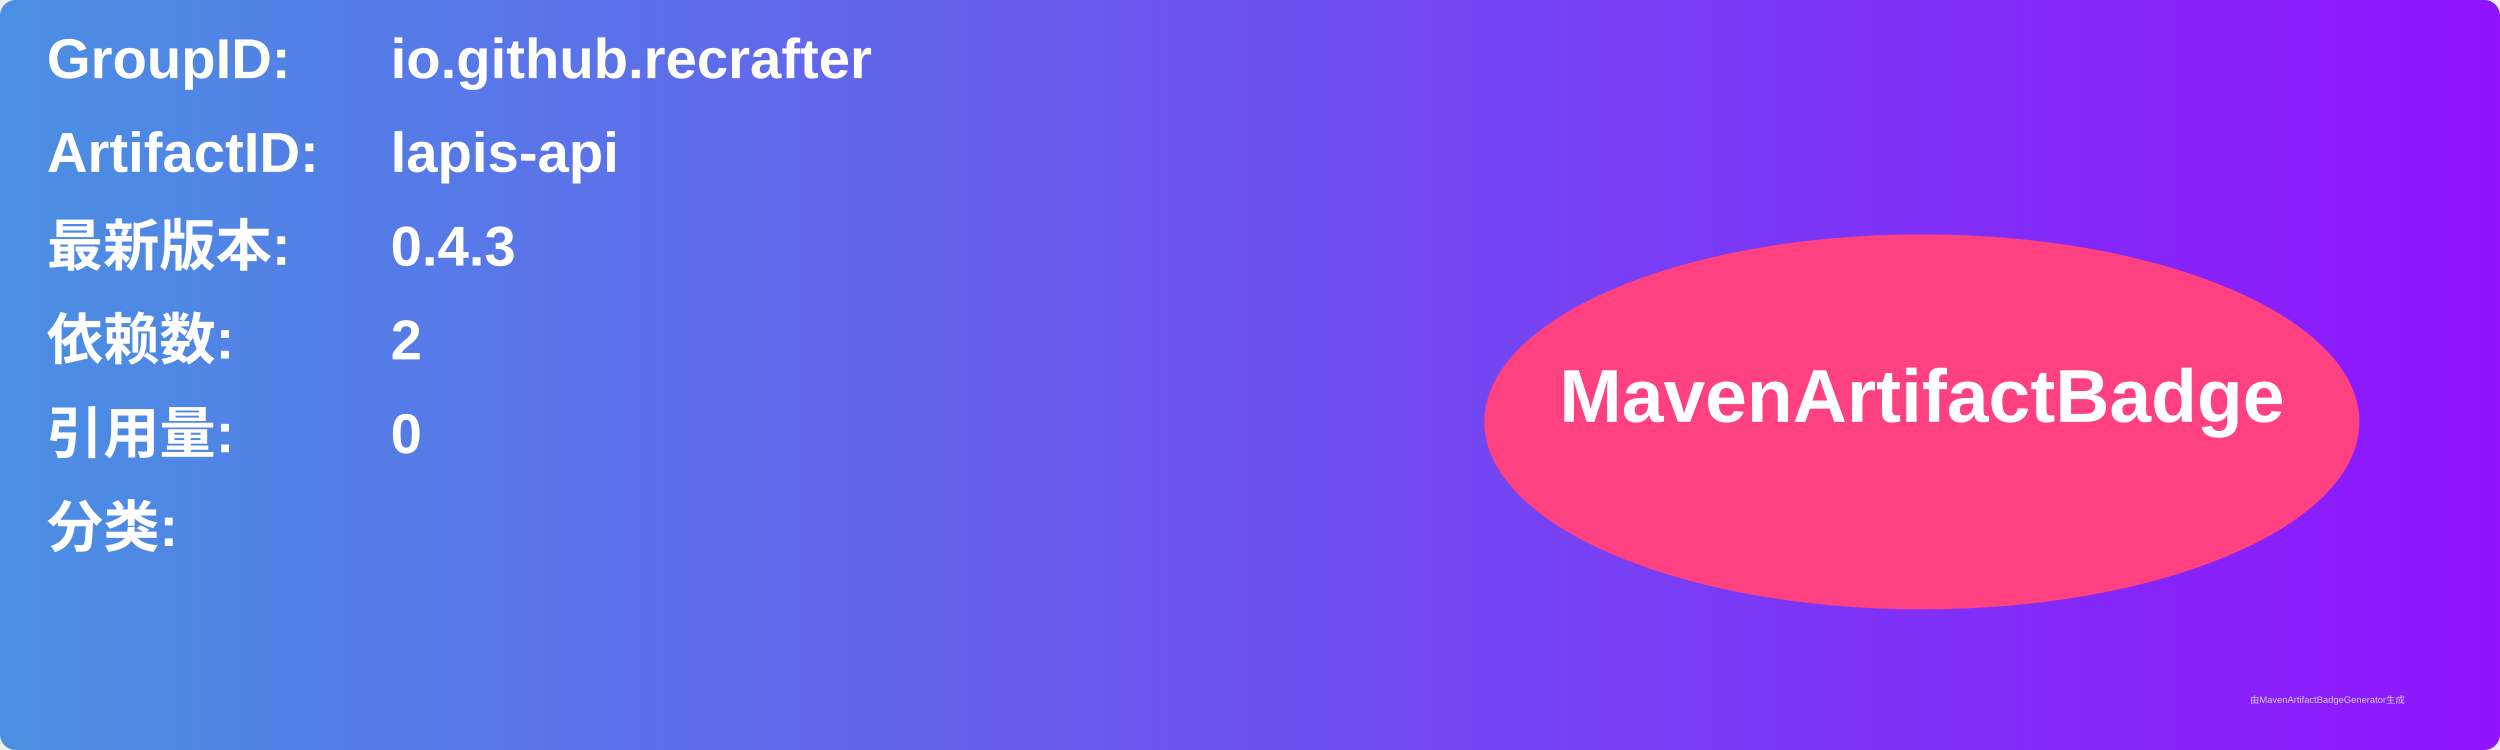
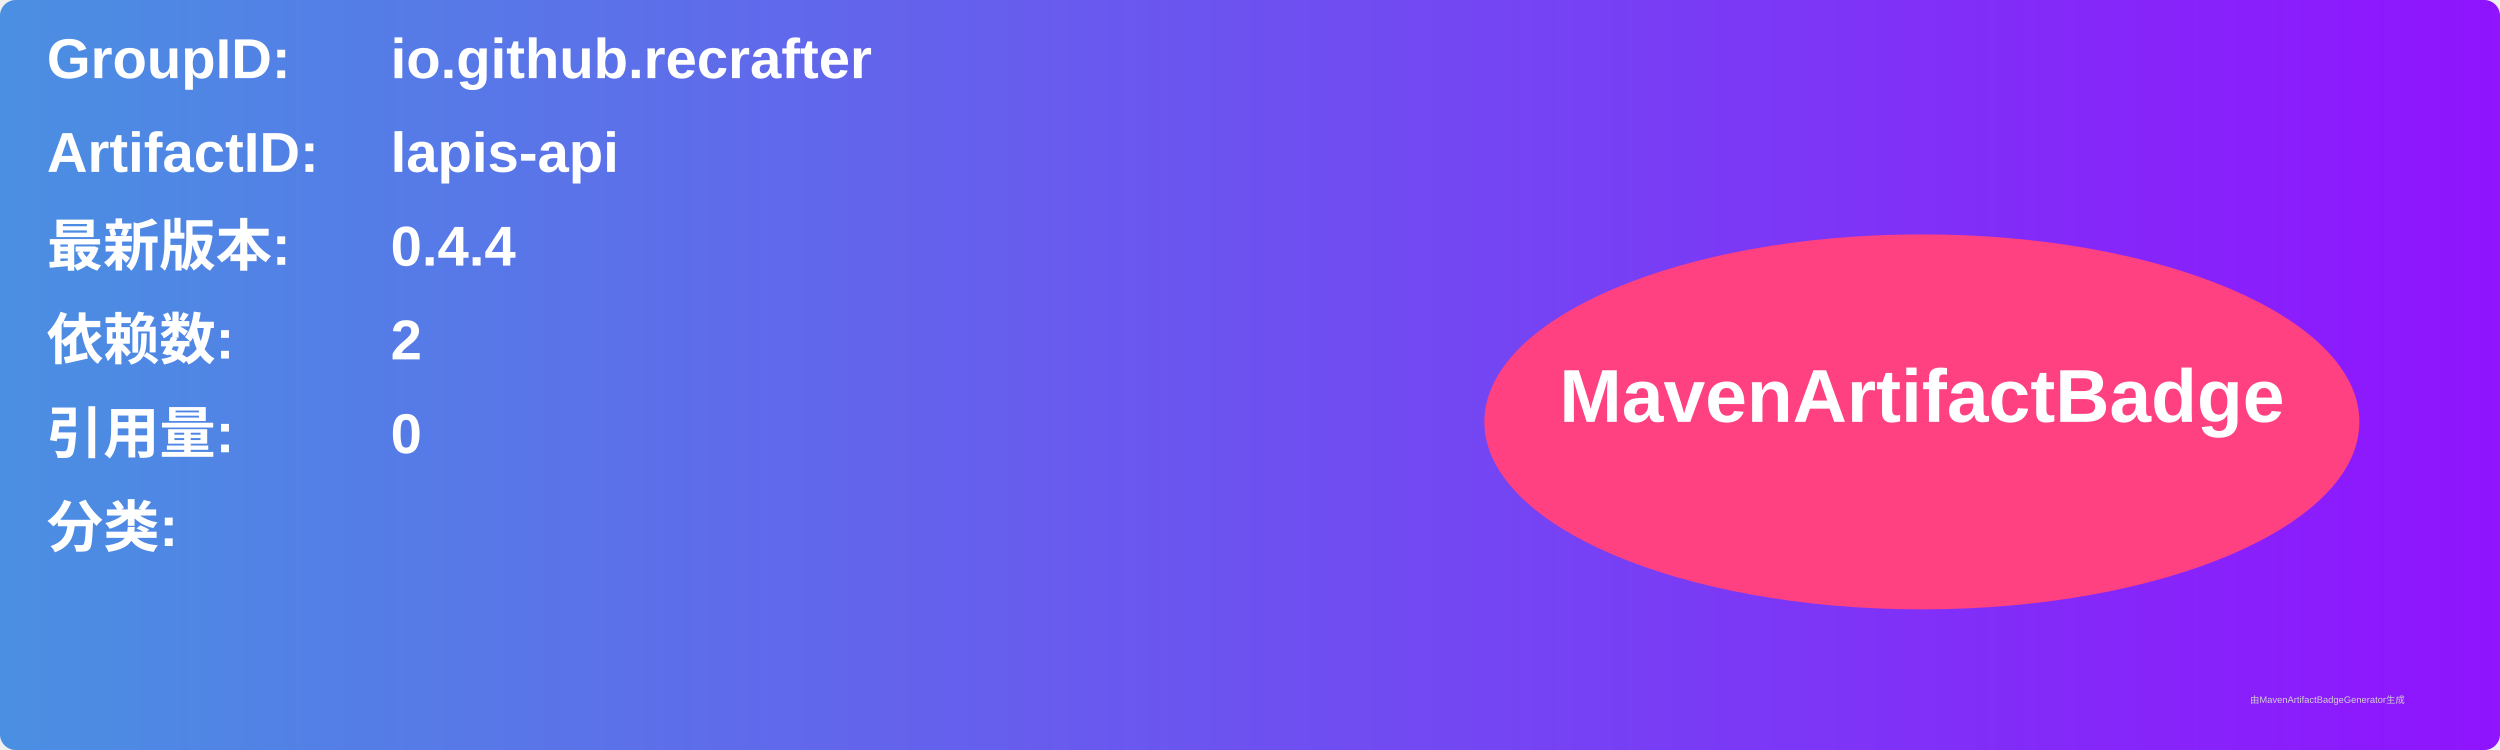
<svg xmlns="http://www.w3.org/2000/svg" width="800" height="240" viewBox="0 0 800 240">
  <linearGradient id="grad" x1="0%" y1="0%" x2="100%" y2="0%">
    <stop offset="0%" stop-color="#4a90e2" />
    <stop offset="100%" stop-color="#9013fe" />
  </linearGradient>
  <rect width="100%" height="100%" rx="5" ry="5" fill="url(#grad)" />
  <g transform="translate(15, 15)">
    <text x="0" y="10" font-family="Arial" font-size="18" fill="white" font-weight="bold" width="260">GroupID:</text>
    <text x="110" y="10" font-family="Arial" font-size="18" fill="white" font-weight="bold" width="460">io.github.recrafter</text>
    <text x="0" y="40" font-family="Arial" font-size="18" fill="white" font-weight="bold" width="260">ArtifactID:</text>
    <text x="110" y="40" font-family="Arial" font-size="18" fill="white" font-weight="bold" width="460">lapis-api</text>
    <text x="0" y="70" font-family="Arial" font-size="18" fill="white" font-weight="bold">最新版本:</text>
    <text x="110" y="70" font-family="Arial" font-size="18" fill="white" font-weight="bold">
-       <tspan font-weight="bold">0.4.3</tspan>
+       <tspan font-weight="bold">0.4.4</tspan>
    </text>
    <text x="0" y="100" font-family="Arial" font-size="18" fill="white" font-weight="bold">依赖数: </text>
    <text x="110" y="100" font-family="Arial" font-size="18" fill="white">
      <tspan font-weight="bold">2</tspan>
    </text>
    <text x="0" y="130" font-family="Arial" font-size="18" fill="white" font-weight="bold">引用量: </text>
    <text x="110" y="130" font-family="Arial" font-size="18" fill="white">
      <tspan font-weight="bold">0</tspan>
    </text>
    <text x="0" y="160" font-family="Arial" font-size="18" fill="white" font-weight="bold">分类:</text>
    <text x="10" y="190" font-family="Arial" font-size="10" fill="white">
      <tspan font-weight="bold" />
    </text>
    <ellipse cx="600" cy="120" rx="140" ry="60" fill="#ff4081" />
    <text x="600" y="120" text-anchor="middle" font-family="Arial" font-size="24" fill="white" font-weight="bold">MavenArtifactBadge</text>
  </g>
  <text x="720" y="225" font-family="Arial" font-size="3" fill="#d0d0d0">由MavenArtifactBadgeGenerator生成</text>
</svg>
